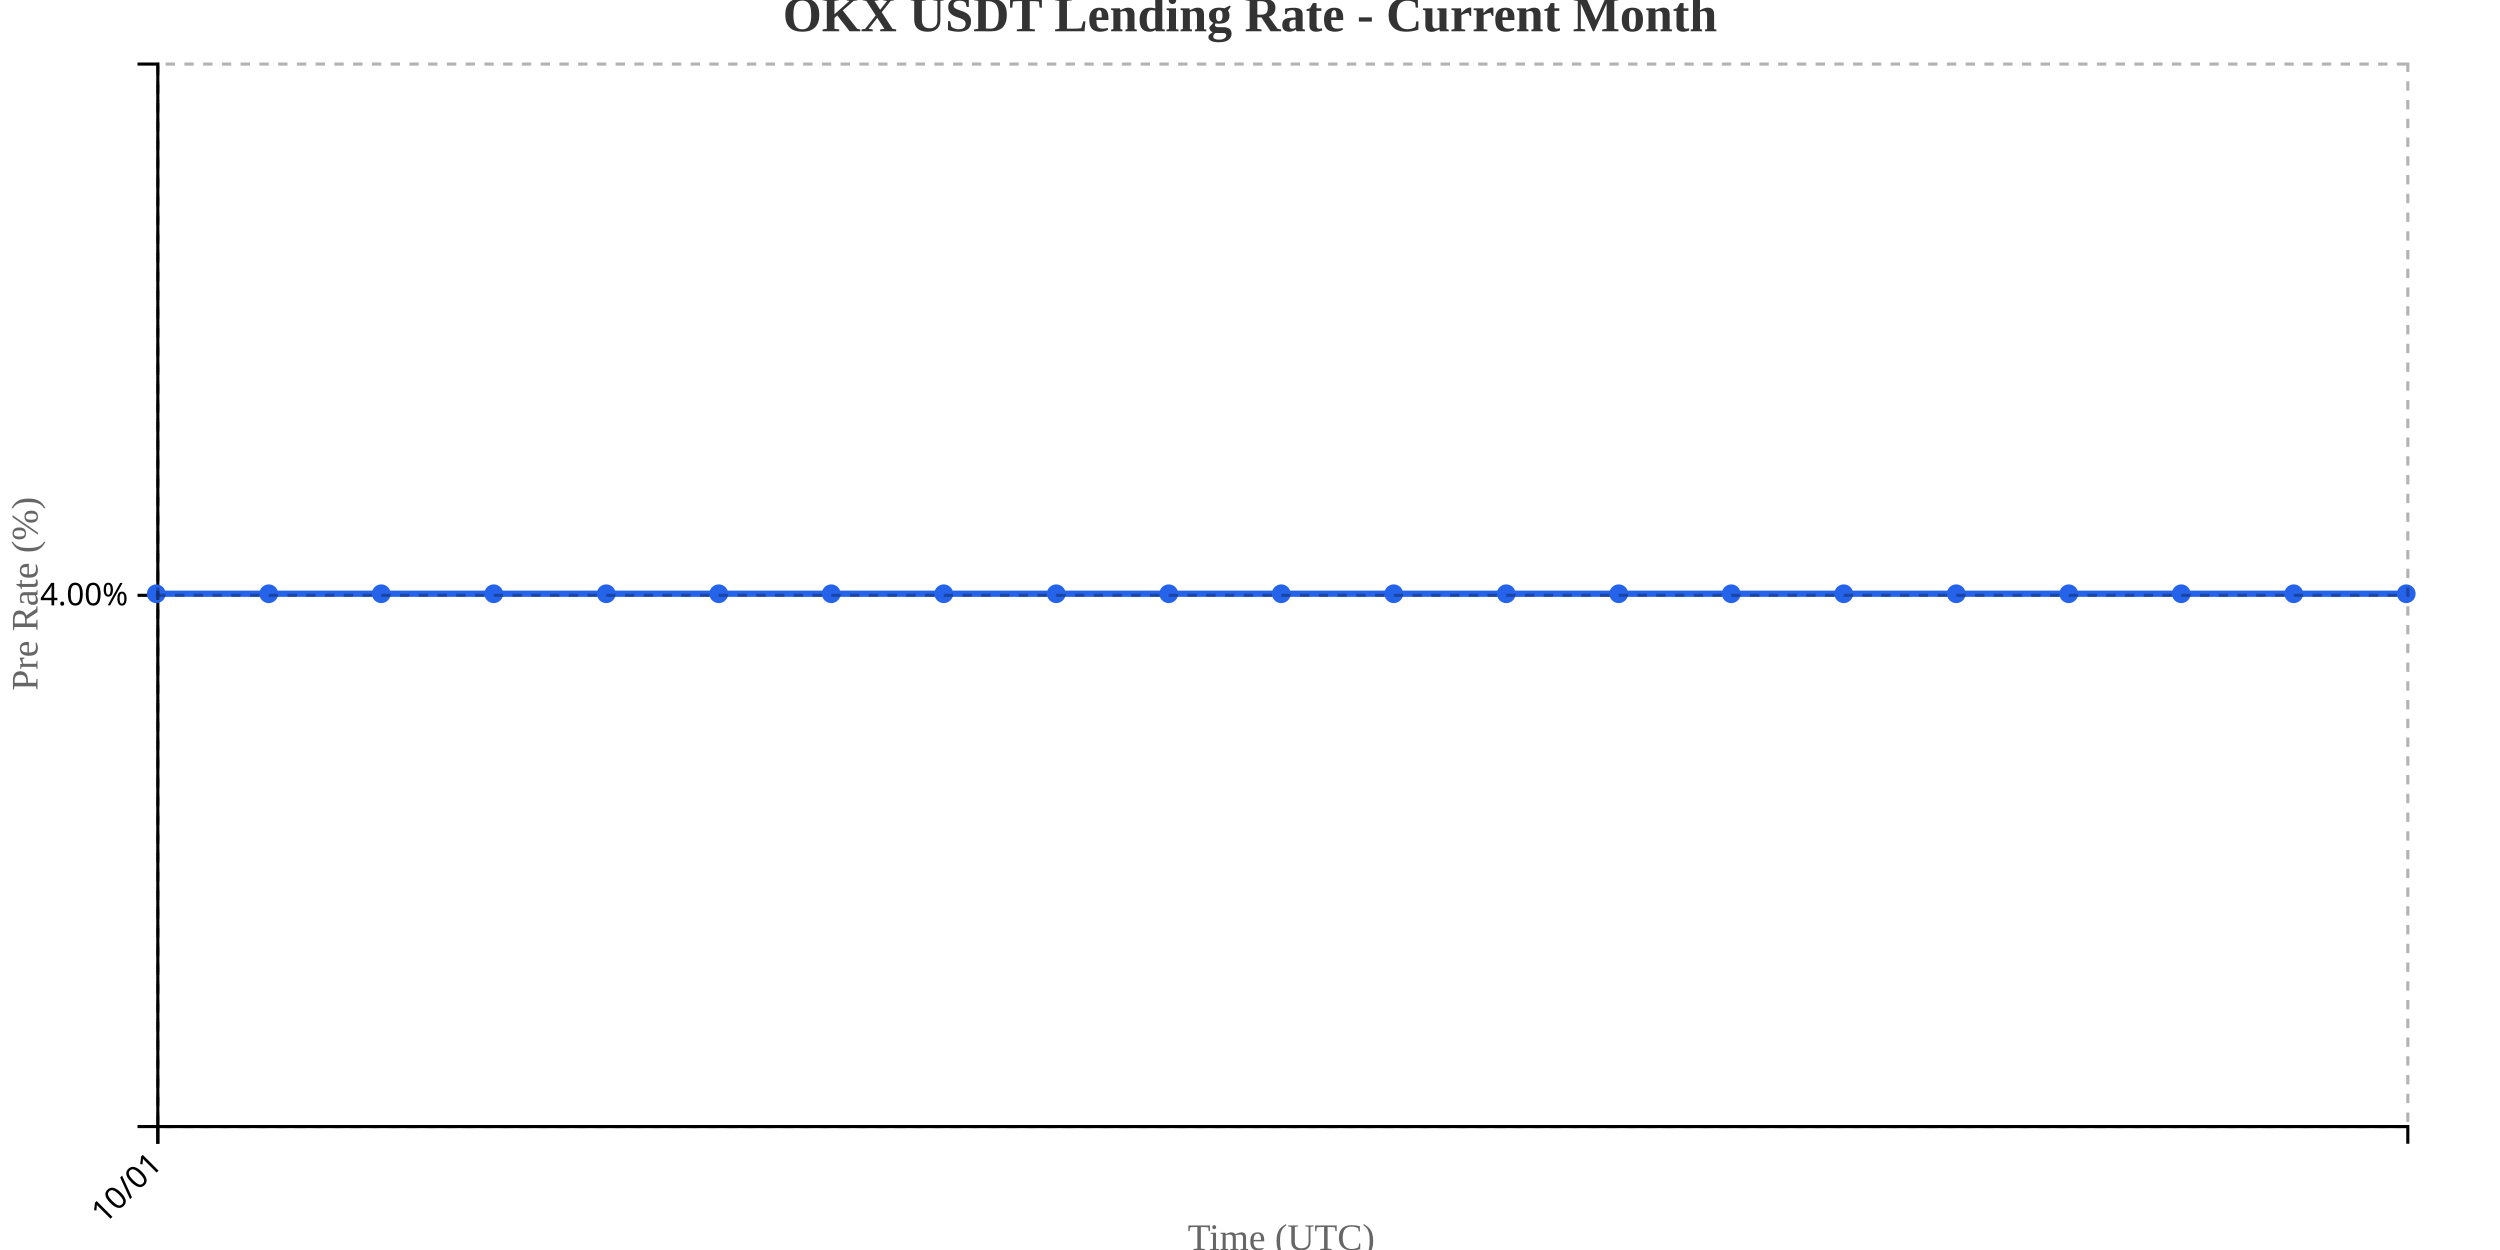
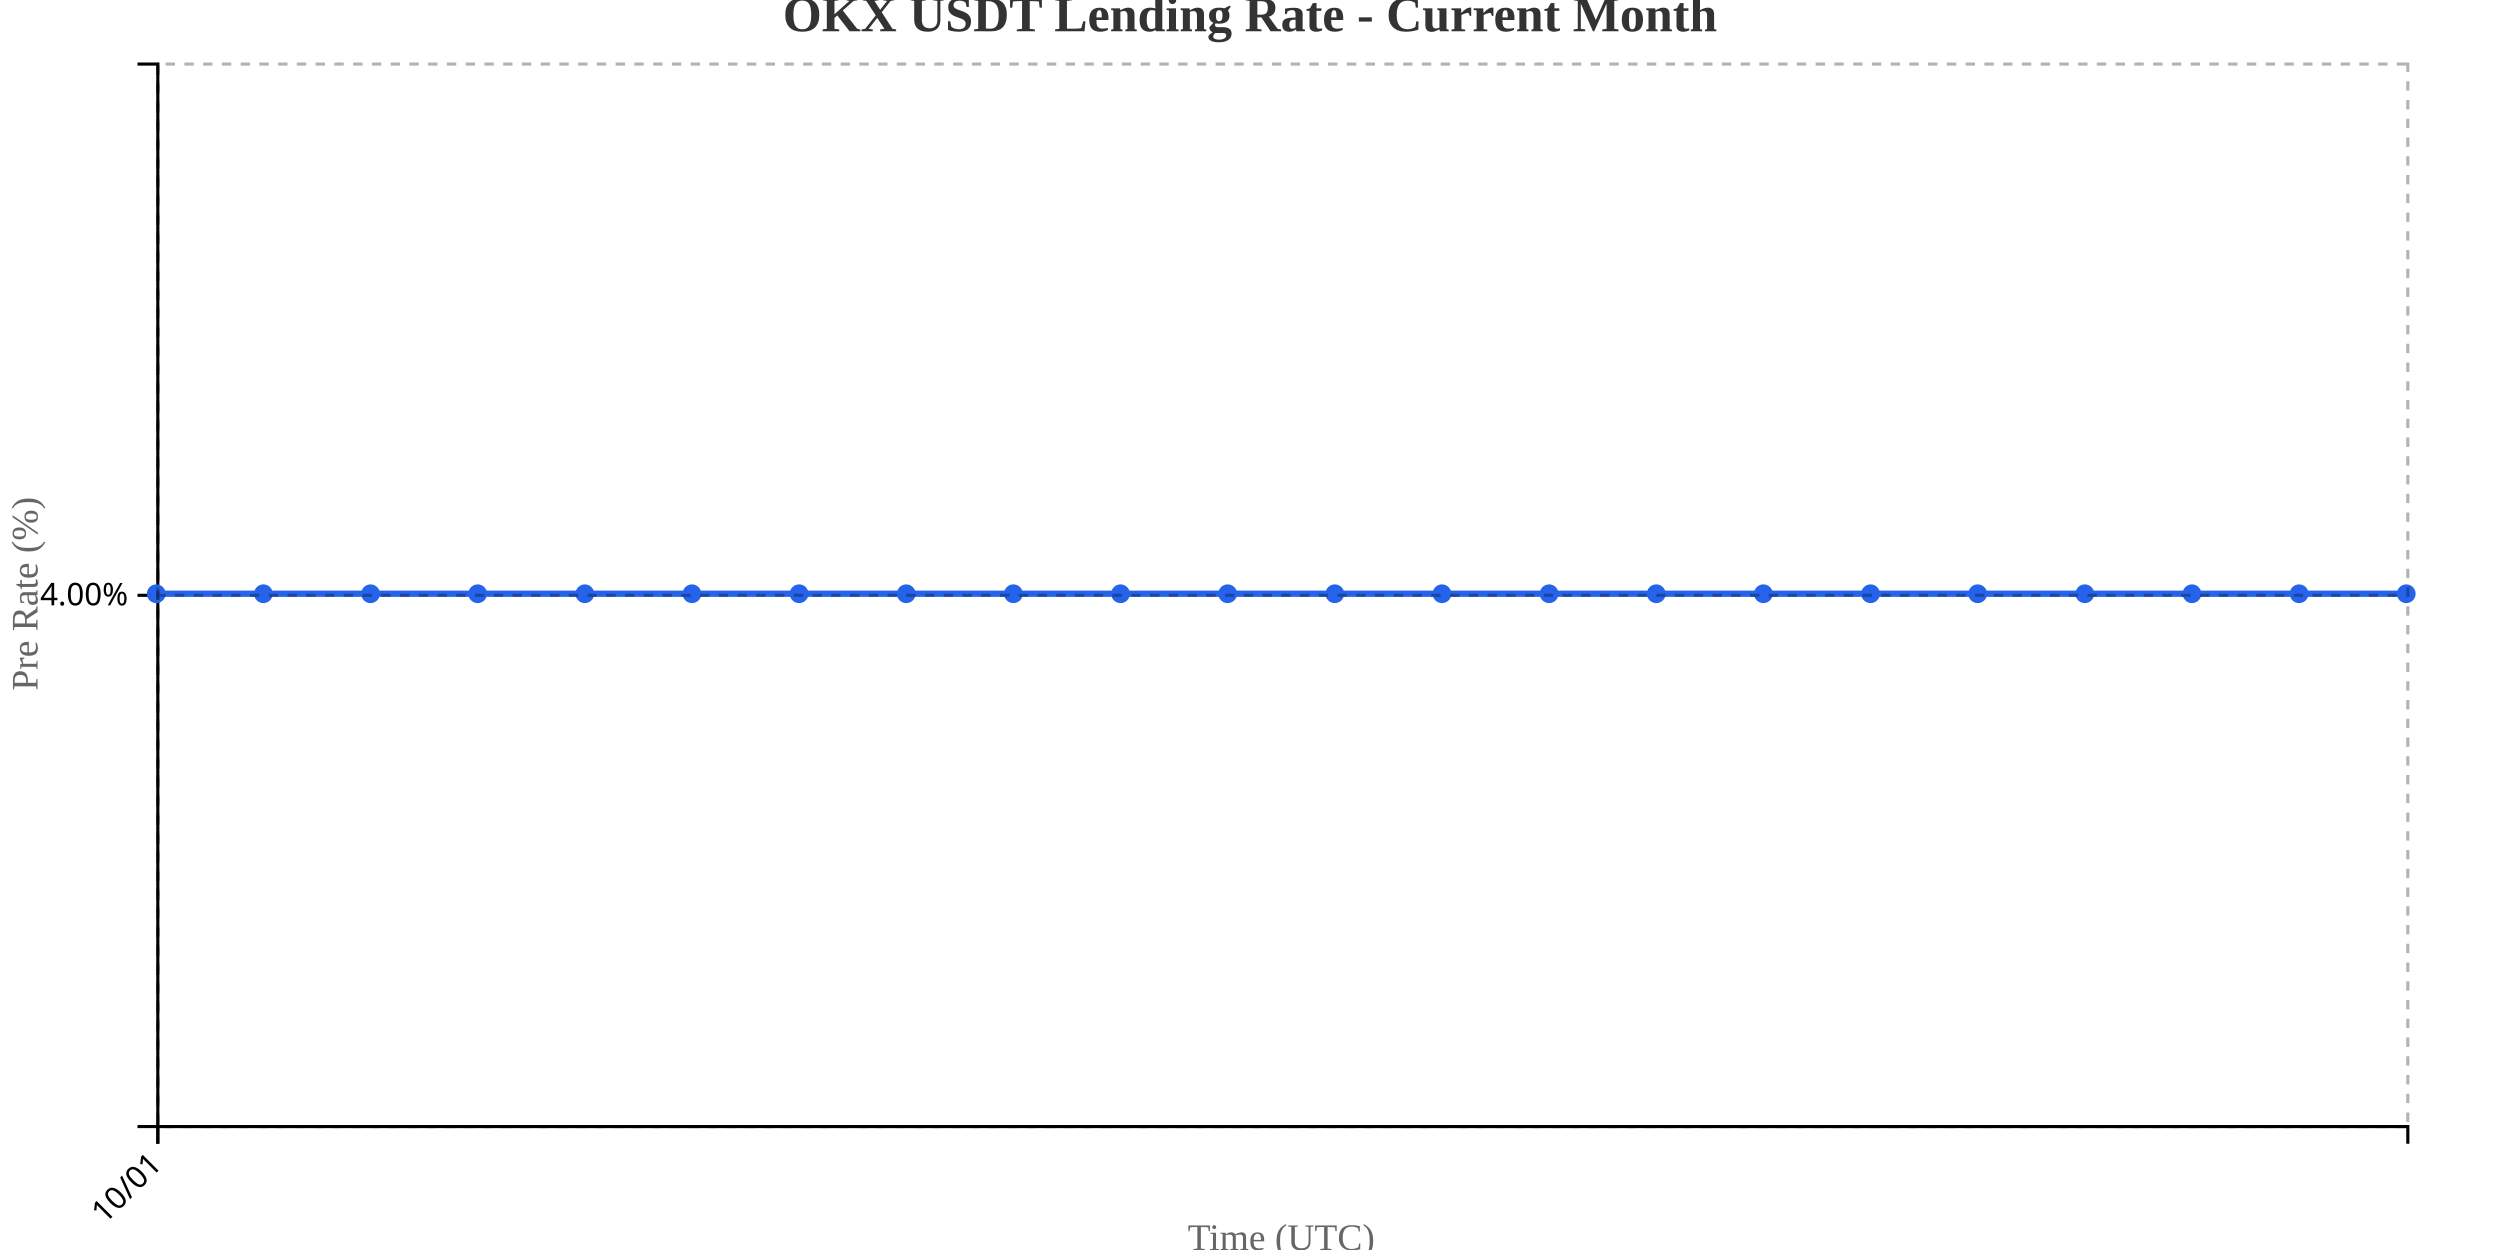
<svg xmlns="http://www.w3.org/2000/svg" width="800" height="400">
  <g transform="translate(50,20)">
    <g transform="translate(0,340)" fill="none" font-size="10" font-family="sans-serif" text-anchor="middle">
      <path class="domain" stroke="currentColor" d="M0.5,6V0.5H720.5V6" />
      <g class="tick" opacity="1" transform="translate(0.5,0)">
        <line stroke="currentColor" y2="6" />
        <text fill="currentColor" y="9" dy=".15em" style="text-anchor: end;" dx="-.8em" transform="rotate(-45)">10/01</text>
      </g>
    </g>
    <g fill="none" font-size="10" font-family="sans-serif" text-anchor="end">
      <path class="domain" stroke="currentColor" d="M-6,340.5H0.5V0.5H-6" />
      <g class="tick" opacity="1" transform="translate(0,170.5)">
        <line stroke="currentColor" x2="-6" />
        <text fill="currentColor" x="-9" dy="0.32em">4.00%</text>
      </g>
    </g>
    <text transform="rotate(-90)" y="-50" x="-170" dy="1em" style="text-anchor: middle; font-size: 12px; fill: #666;">Pre Rate (%)</text>
    <text transform="translate(360, 380)" style="text-anchor: middle; font-size: 12px; fill: #666;">Time (UTC)</text>
-     <path fill="none" stroke="#2563eb" stroke-width="2" d="M0,170C12,170,24,170,36,170C48,170,60,170,72,170C84,170,96,170,108,170C120,170,132,170,144,170C156,170,168,170,180,170C192,170,204,170,216,170C228,170,240,170,252,170C264,170,276,170,288,170C300,170,312,170,324,170C336,170,348,170,360,170C372,170,384,170,396,170C408,170,420,170,432,170C444,170,456,170,468,170C480,170,492,170,504,170C516,170,528,170,540,170C552,170,564,170,576,170C588,170,600,170,612,170C624,170,636,170,648,170C660,170,672,170,684,170C696,170,708,170,720,170" />
+     <path fill="none" stroke="#2563eb" stroke-width="2" d="M0,170C11.429,170,22.857,170,34.286,170C45.714,170,57.143,170,68.571,170C80,170,91.429,170,102.857,170C114.286,170,125.714,170,137.143,170C148.571,170,160,170,171.429,170C182.857,170,194.286,170,205.714,170C217.143,170,228.571,170,240,170C251.429,170,262.857,170,274.286,170C285.714,170,297.143,170,308.571,170C320,170,331.429,170,342.857,170C354.286,170,365.714,170,377.143,170C388.571,170,400,170,411.429,170C422.857,170,434.286,170,445.714,170C457.143,170,468.571,170,480,170C491.429,170,502.857,170,514.286,170C525.714,170,537.143,170,548.571,170C560,170,571.429,170,582.857,170C594.286,170,605.714,170,617.143,170C628.571,170,640,170,651.429,170C662.857,170,674.286,170,685.714,170C697.143,170,708.571,170,720,170" />
    <circle class="dot" cx="0" cy="170" r="3" fill="#2563eb" />
-     <circle class="dot" cx="36" cy="170" r="3" fill="#2563eb" />
-     <circle class="dot" cx="72" cy="170" r="3" fill="#2563eb" />
-     <circle class="dot" cx="108" cy="170" r="3" fill="#2563eb" />
-     <circle class="dot" cx="144" cy="170" r="3" fill="#2563eb" />
-     <circle class="dot" cx="180" cy="170" r="3" fill="#2563eb" />
-     <circle class="dot" cx="216" cy="170" r="3" fill="#2563eb" />
-     <circle class="dot" cx="252" cy="170" r="3" fill="#2563eb" />
-     <circle class="dot" cx="288" cy="170" r="3" fill="#2563eb" />
-     <circle class="dot" cx="324" cy="170" r="3" fill="#2563eb" />
-     <circle class="dot" cx="360" cy="170" r="3" fill="#2563eb" />
-     <circle class="dot" cx="396" cy="170" r="3" fill="#2563eb" />
-     <circle class="dot" cx="432" cy="170" r="3" fill="#2563eb" />
-     <circle class="dot" cx="468" cy="170" r="3" fill="#2563eb" />
-     <circle class="dot" cx="504" cy="170" r="3" fill="#2563eb" />
-     <circle class="dot" cx="540" cy="170" r="3" fill="#2563eb" />
-     <circle class="dot" cx="576" cy="170" r="3" fill="#2563eb" />
-     <circle class="dot" cx="612" cy="170" r="3" fill="#2563eb" />
-     <circle class="dot" cx="648" cy="170" r="3" fill="#2563eb" />
-     <circle class="dot" cx="684" cy="170" r="3" fill="#2563eb" />
+     <circle class="dot" cx="34.286" cy="170" r="3" fill="#2563eb" />
+     <circle class="dot" cx="68.571" cy="170" r="3" fill="#2563eb" />
+     <circle class="dot" cx="102.857" cy="170" r="3" fill="#2563eb" />
+     <circle class="dot" cx="137.143" cy="170" r="3" fill="#2563eb" />
+     <circle class="dot" cx="171.429" cy="170" r="3" fill="#2563eb" />
+     <circle class="dot" cx="205.714" cy="170" r="3" fill="#2563eb" />
+     <circle class="dot" cx="240" cy="170" r="3" fill="#2563eb" />
+     <circle class="dot" cx="274.286" cy="170" r="3" fill="#2563eb" />
+     <circle class="dot" cx="308.571" cy="170" r="3" fill="#2563eb" />
+     <circle class="dot" cx="342.857" cy="170" r="3" fill="#2563eb" />
+     <circle class="dot" cx="377.143" cy="170" r="3" fill="#2563eb" />
+     <circle class="dot" cx="411.429" cy="170" r="3" fill="#2563eb" />
+     <circle class="dot" cx="445.714" cy="170" r="3" fill="#2563eb" />
+     <circle class="dot" cx="480" cy="170" r="3" fill="#2563eb" />
+     <circle class="dot" cx="514.286" cy="170" r="3" fill="#2563eb" />
+     <circle class="dot" cx="548.571" cy="170" r="3" fill="#2563eb" />
+     <circle class="dot" cx="582.857" cy="170" r="3" fill="#2563eb" />
+     <circle class="dot" cx="617.143" cy="170" r="3" fill="#2563eb" />
+     <circle class="dot" cx="651.429" cy="170" r="3" fill="#2563eb" />
+     <circle class="dot" cx="685.714" cy="170" r="3" fill="#2563eb" />
    <circle class="dot" cx="720" cy="170" r="3" fill="#2563eb" />
    <g class="grid" transform="translate(0,340)" fill="none" font-size="10" font-family="sans-serif" text-anchor="middle" style="stroke-dasharray: 3,3; opacity: 0.3;">
      <path class="domain" stroke="currentColor" d="M0.5,-340V0.5H720.5V-340" />
      <g class="tick" opacity="1" transform="translate(0.5,0)">
        <line stroke="currentColor" y2="-340" />
        <text fill="currentColor" y="3" dy="0.71em" />
      </g>
    </g>
    <g class="grid" fill="none" font-size="10" font-family="sans-serif" text-anchor="end" style="stroke-dasharray: 3,3; opacity: 0.3;">
      <path class="domain" stroke="currentColor" d="M720,340.5H0.5V0.5H720" />
      <g class="tick" opacity="1" transform="translate(0,170.5)">
        <line stroke="currentColor" x2="720" />
        <text fill="currentColor" x="-3" dy="0.32em" />
      </g>
    </g>
  </g>
  <text x="400" y="10" text-anchor="middle" style="font-size: 16px; font-weight: bold; fill: #333;">OKX USDT Lending Rate - Current Month</text>
</svg>
